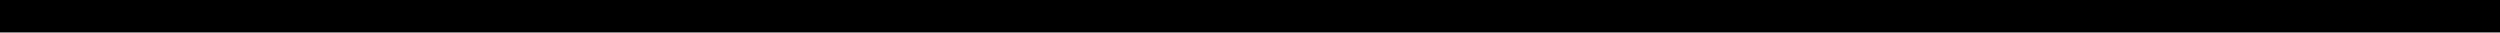
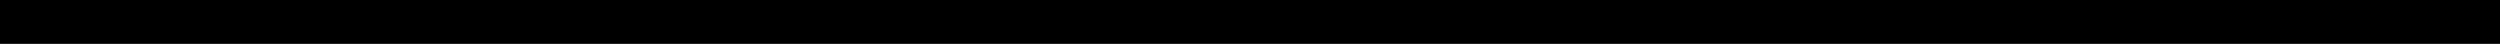
- <svg xmlns="http://www.w3.org/2000/svg" width="77" height="1" viewBox="0 0 77 1" fill="none">
-   <line y1="0.5" x2="77" y2="0.5" stroke="black" />
+ <svg xmlns="http://www.w3.org/2000/svg" width="57" height="1" viewBox="0 0 57 1" fill="none">
+   <line y1="0.5" x2="57" y2="0.5" stroke="black" />
</svg>
